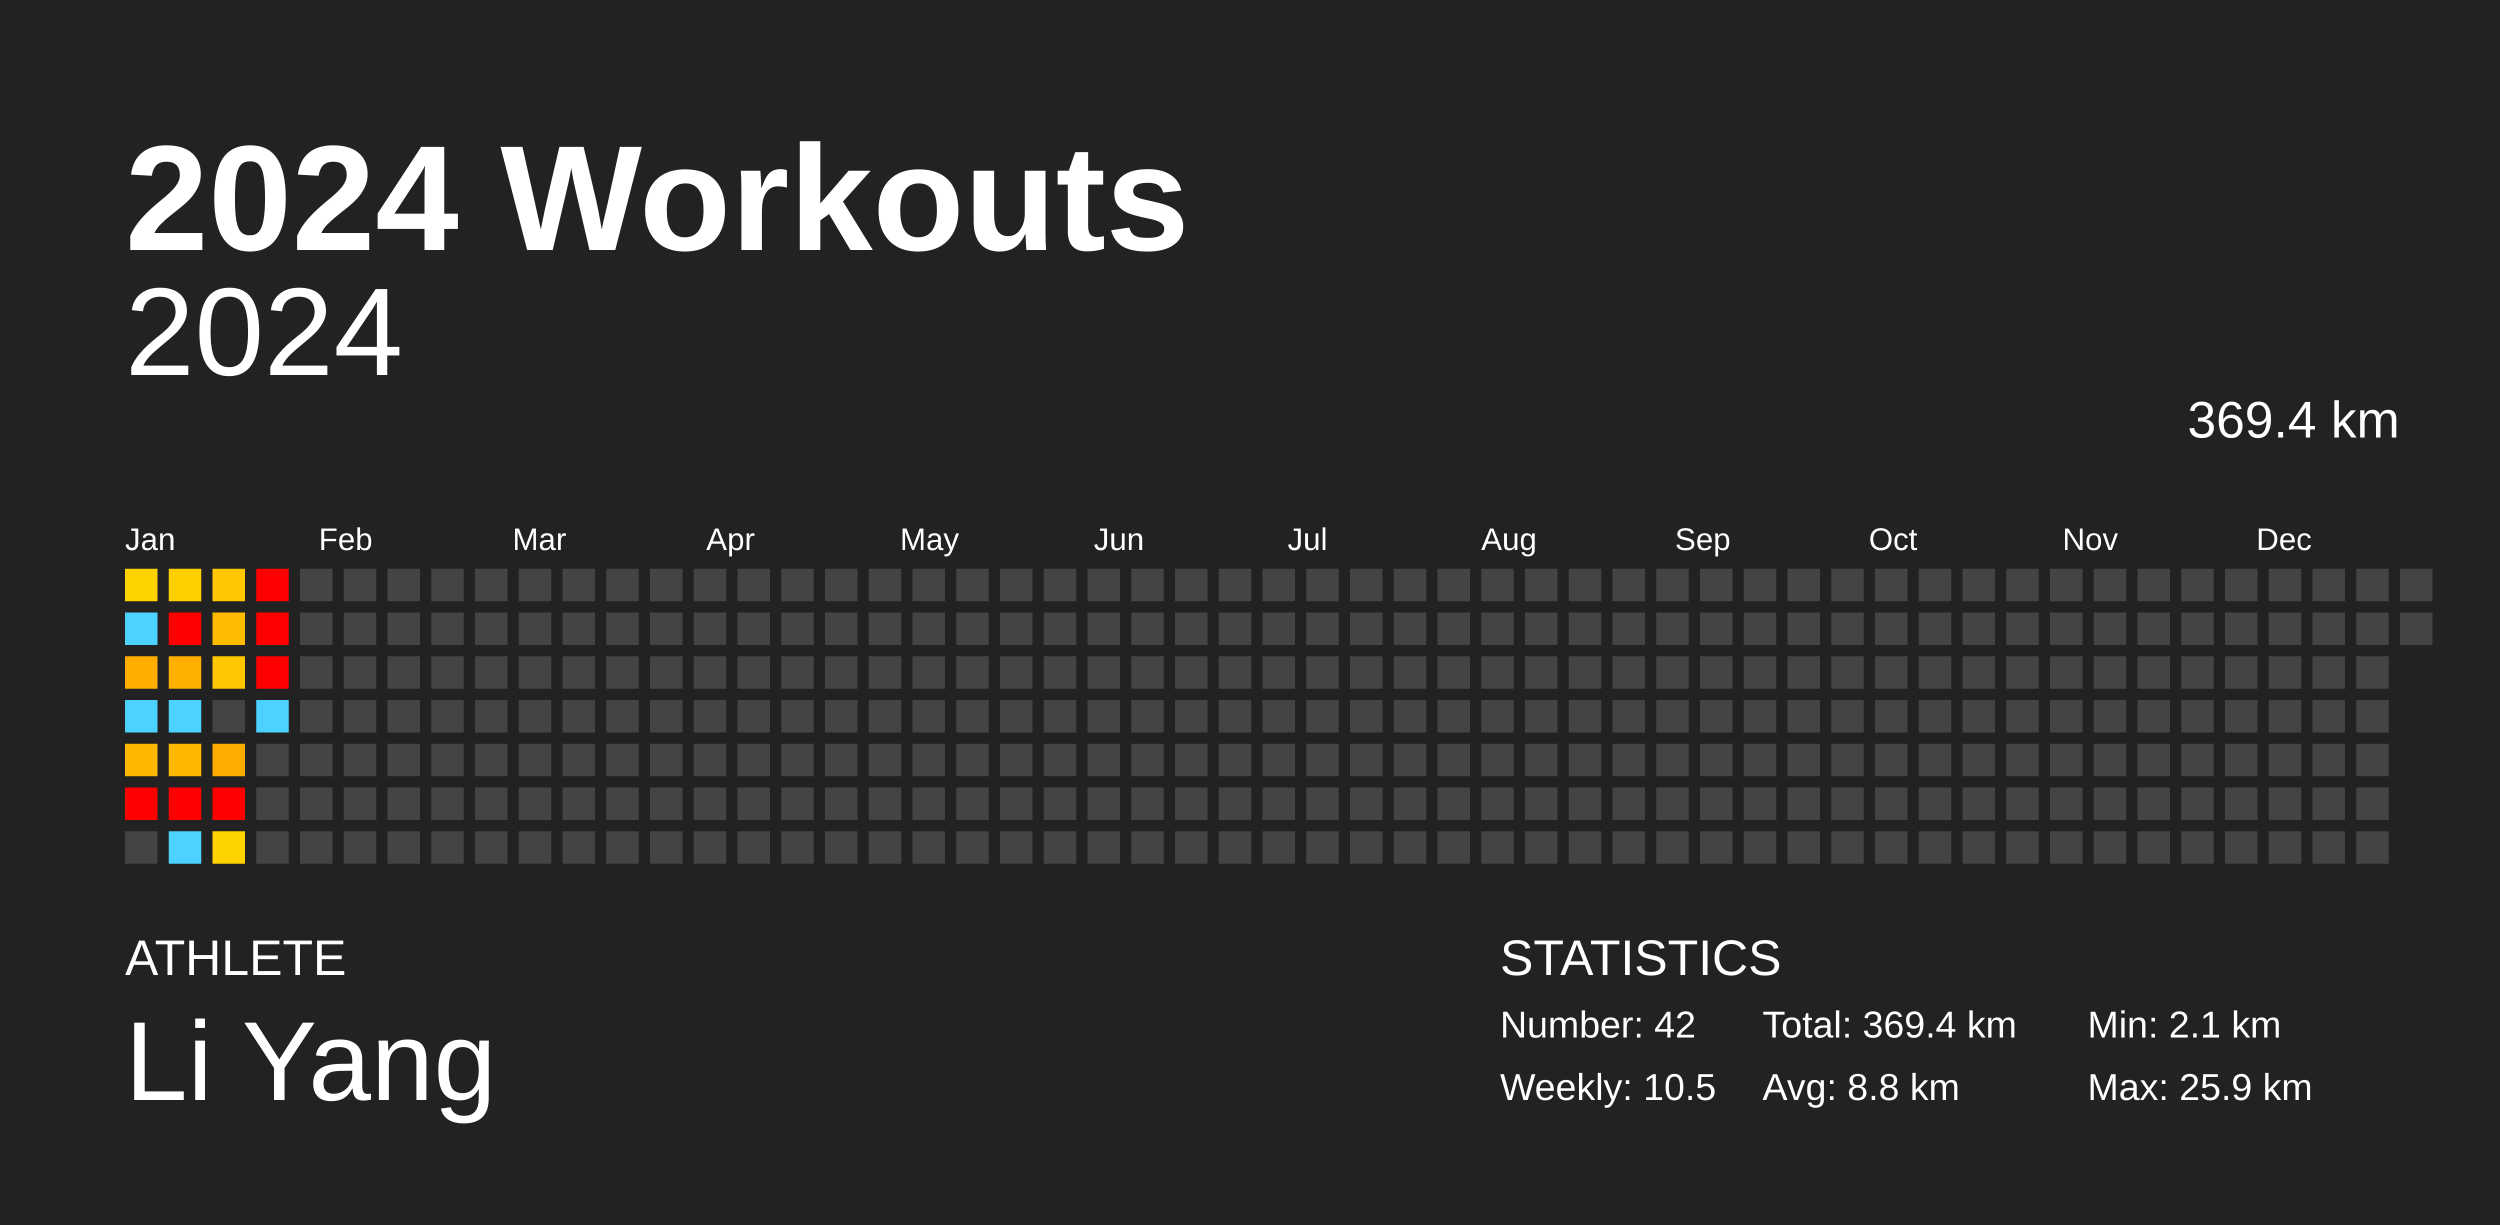
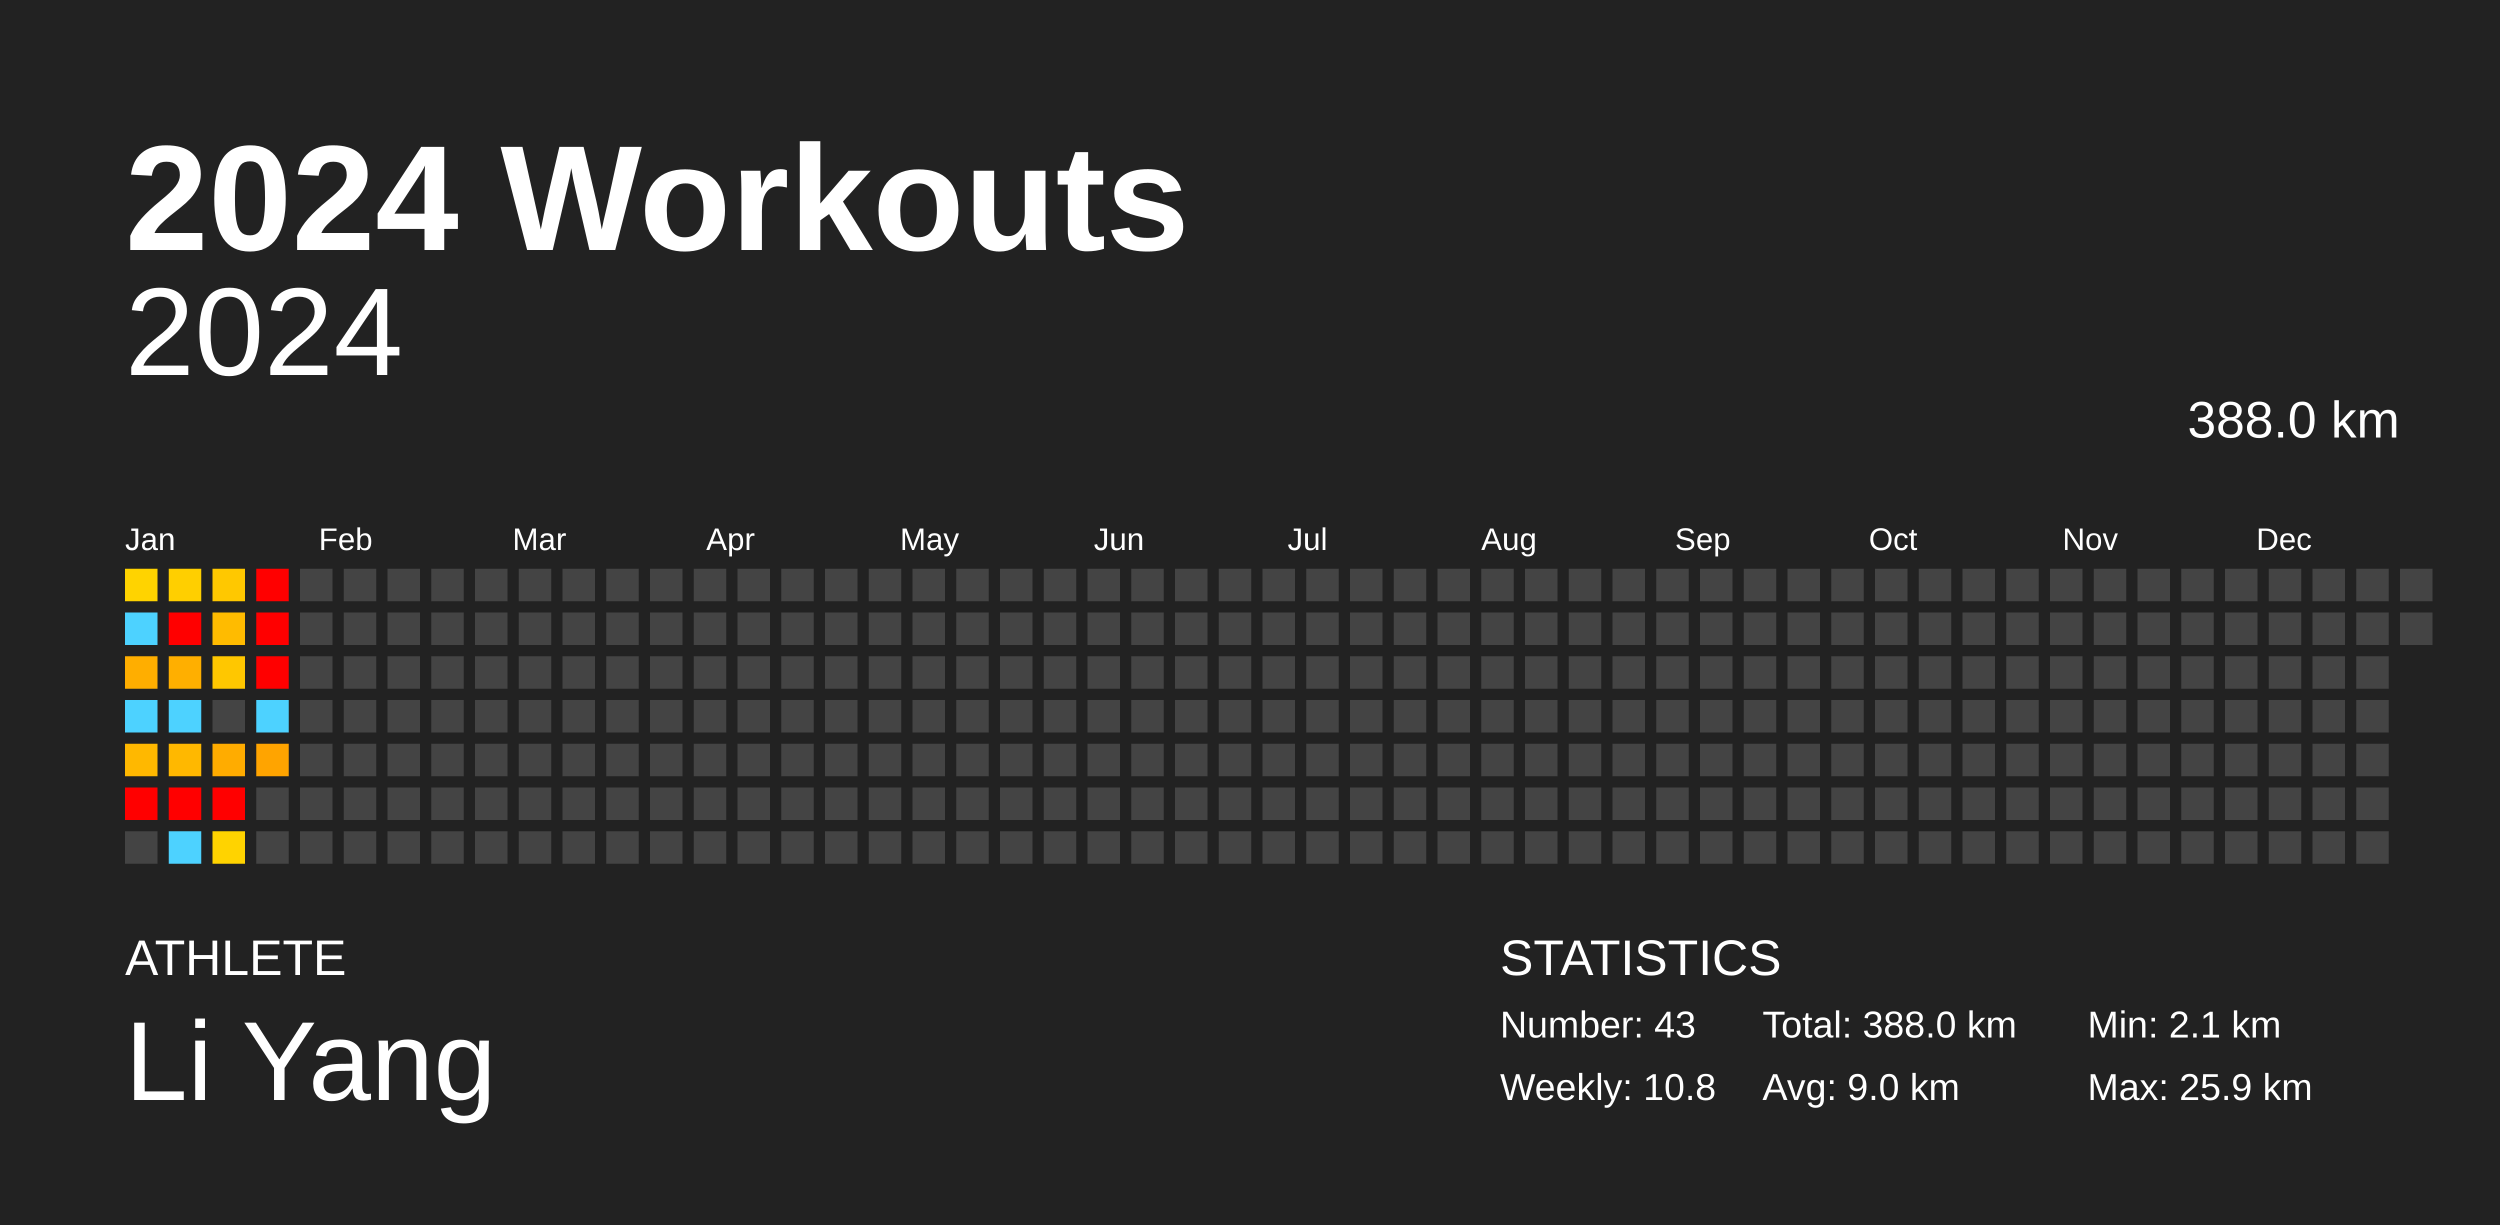
<svg xmlns="http://www.w3.org/2000/svg" baseProfile="full" height="98mm" version="1.1" viewBox="0,0,200,98" width="200mm">
  <defs />
  <rect fill="#222222" height="98" width="200" x="0" y="0" />
  <text fill="#FFFFFF" style="font-size:12px; font-family:Arial; font-weight:bold;" x="10" y="20">2024 Workouts</text>
  <text fill="#FFFFFF" style="font-size:4px; font-family:Arial" x="10" y="78">ATHLETE</text>
  <text fill="#FFFFFF" style="font-size:9px; font-family:Arial" x="10" y="88">Li Yang</text>
  <text fill="#FFFFFF" style="font-size:4px; font-family:Arial" x="120" y="78">STATISTICS</text>
-   <text fill="#FFFFFF" style="font-size:3px; font-family:Arial" x="120" y="83">Number: 42</text>
-   <text fill="#FFFFFF" style="font-size:3px; font-family:Arial" x="120" y="88">Weekly: 10.5</text>
-   <text fill="#FFFFFF" style="font-size:3px; font-family:Arial" x="141" y="83">Total: 369.4 km</text>
-   <text fill="#FFFFFF" style="font-size:3px; font-family:Arial" x="141" y="88">Avg: 8.8 km</text>
+   <text fill="#FFFFFF" style="font-size:3px; font-family:Arial" x="120" y="83">Number: 43</text>
+   <text fill="#FFFFFF" style="font-size:3px; font-family:Arial" x="120" y="88">Weekly: 10.8</text>
+   <text fill="#FFFFFF" style="font-size:3px; font-family:Arial" x="141" y="83">Total: 388.0 km</text>
+   <text fill="#FFFFFF" style="font-size:3px; font-family:Arial" x="141" y="88">Avg: 9.0 km</text>
  <text fill="#FFFFFF" style="font-size:3px; font-family:Arial" x="167" y="83">Min: 2.1 km</text>
  <text fill="#FFFFFF" style="font-size:3px; font-family:Arial" x="167" y="88">Max: 25.9 km</text>
  <text alignment-baseline="hanging" fill="#FFFFFF" style="font-size:10.0px; font-family:Arial;" x="10" y="30">2024</text>
-   <text alignment-baseline="hanging" fill="#FFFFFF" style="font-size:4.125px; font-family:Arial;" x="175" y="35">369.4 km</text>
+   <text alignment-baseline="hanging" fill="#FFFFFF" style="font-size:4.125px; font-family:Arial;" x="175" y="35">388.0 km</text>
  <text fill="#FFFFFF" style="font-size:2.5px; font-family:Arial" x="10.0" y="44">Jan</text>
  <text fill="#FFFFFF" style="font-size:2.5px; font-family:Arial" x="25.5" y="44">Feb</text>
  <text fill="#FFFFFF" style="font-size:2.5px; font-family:Arial" x="41.0" y="44">Mar</text>
  <text fill="#FFFFFF" style="font-size:2.5px; font-family:Arial" x="56.5" y="44">Apr</text>
  <text fill="#FFFFFF" style="font-size:2.5px; font-family:Arial" x="72.0" y="44">May</text>
  <text fill="#FFFFFF" style="font-size:2.5px; font-family:Arial" x="87.5" y="44">Jun</text>
  <text fill="#FFFFFF" style="font-size:2.5px; font-family:Arial" x="103.0" y="44">Jul</text>
  <text fill="#FFFFFF" style="font-size:2.5px; font-family:Arial" x="118.5" y="44">Aug</text>
  <text fill="#FFFFFF" style="font-size:2.5px; font-family:Arial" x="134.0" y="44">Sep</text>
  <text fill="#FFFFFF" style="font-size:2.5px; font-family:Arial" x="149.5" y="44">Oct</text>
  <text fill="#FFFFFF" style="font-size:2.5px; font-family:Arial" x="165.0" y="44">Nov</text>
  <text fill="#FFFFFF" style="font-size:2.5px; font-family:Arial" x="180.5" y="44">Dec</text>
  <rect fill="#ffd300" height="2.6" width="2.6" x="10.0" y="45.5" />
  <rect fill="#4dd2ff" height="2.6" width="2.6" x="10.0" y="49.0" />
  <rect fill="#ffae00" height="2.6" width="2.6" x="10.0" y="52.5" />
  <rect fill="#4dd2ff" height="2.6" width="2.6" x="10.0" y="56.0" />
  <rect fill="#ffb800" height="2.6" width="2.6" x="10.0" y="59.5" />
  <rect fill="red" height="2.6" width="2.6" x="10.0" y="63.0" />
  <rect fill="#444444" height="2.6" width="2.6" x="10.0" y="66.5" />
  <rect fill="#ffcf00" height="2.6" width="2.6" x="13.5" y="45.5" />
  <rect fill="red" height="2.6" width="2.6" x="13.5" y="49.0" />
  <rect fill="#ffaf00" height="2.6" width="2.6" x="13.5" y="52.5" />
  <rect fill="#4dd2ff" height="2.6" width="2.6" x="13.5" y="56.0" />
  <rect fill="#ffb800" height="2.6" width="2.6" x="13.5" y="59.5" />
  <rect fill="red" height="2.6" width="2.6" x="13.5" y="63.0" />
  <rect fill="#4dd2ff" height="2.6" width="2.6" x="13.5" y="66.5" />
  <rect fill="#ffc800" height="2.6" width="2.6" x="17.0" y="45.5" />
  <rect fill="#ffbb00" height="2.6" width="2.6" x="17.0" y="49.0" />
  <rect fill="#ffc700" height="2.6" width="2.6" x="17.0" y="52.5" />
  <rect fill="#444444" height="2.6" width="2.6" x="17.0" y="56.0" />
  <rect fill="#ffac00" height="2.6" width="2.6" x="17.0" y="59.5" />
  <rect fill="red" height="2.6" width="2.6" x="17.0" y="63.0" />
  <rect fill="#ffd300" height="2.6" width="2.6" x="17.0" y="66.5" />
  <rect fill="red" height="2.6" width="2.6" x="20.5" y="45.5" />
  <rect fill="red" height="2.6" width="2.6" x="20.5" y="49.0" />
  <rect fill="red" height="2.6" width="2.6" x="20.5" y="52.5" />
  <rect fill="#4dd2ff" height="2.6" width="2.6" x="20.5" y="56.0" />
-   <rect fill="#444444" height="2.6" width="2.6" x="20.5" y="59.5" />
+   <rect fill="#ffa400" height="2.6" width="2.6" x="20.5" y="59.5" />
  <rect fill="#444444" height="2.6" width="2.6" x="20.5" y="63.0" />
  <rect fill="#444444" height="2.6" width="2.6" x="20.5" y="66.5" />
  <rect fill="#444444" height="2.6" width="2.6" x="24.0" y="45.5" />
  <rect fill="#444444" height="2.6" width="2.6" x="24.0" y="49.0" />
  <rect fill="#444444" height="2.6" width="2.6" x="24.0" y="52.5" />
  <rect fill="#444444" height="2.6" width="2.6" x="24.0" y="56.0" />
  <rect fill="#444444" height="2.6" width="2.6" x="24.0" y="59.5" />
  <rect fill="#444444" height="2.6" width="2.6" x="24.0" y="63.0" />
  <rect fill="#444444" height="2.6" width="2.6" x="24.0" y="66.5" />
  <rect fill="#444444" height="2.6" width="2.6" x="27.5" y="45.5" />
  <rect fill="#444444" height="2.6" width="2.6" x="27.5" y="49.0" />
  <rect fill="#444444" height="2.6" width="2.6" x="27.5" y="52.5" />
  <rect fill="#444444" height="2.6" width="2.6" x="27.5" y="56.0" />
  <rect fill="#444444" height="2.6" width="2.6" x="27.5" y="59.5" />
  <rect fill="#444444" height="2.6" width="2.6" x="27.5" y="63.0" />
  <rect fill="#444444" height="2.6" width="2.6" x="27.5" y="66.5" />
  <rect fill="#444444" height="2.6" width="2.6" x="31.0" y="45.5" />
  <rect fill="#444444" height="2.6" width="2.6" x="31.0" y="49.0" />
  <rect fill="#444444" height="2.6" width="2.6" x="31.0" y="52.5" />
  <rect fill="#444444" height="2.6" width="2.6" x="31.0" y="56.0" />
  <rect fill="#444444" height="2.6" width="2.6" x="31.0" y="59.5" />
  <rect fill="#444444" height="2.6" width="2.6" x="31.0" y="63.0" />
  <rect fill="#444444" height="2.6" width="2.6" x="31.0" y="66.5" />
  <rect fill="#444444" height="2.6" width="2.6" x="34.5" y="45.5" />
  <rect fill="#444444" height="2.6" width="2.6" x="34.5" y="49.0" />
  <rect fill="#444444" height="2.6" width="2.6" x="34.5" y="52.5" />
  <rect fill="#444444" height="2.6" width="2.6" x="34.5" y="56.0" />
  <rect fill="#444444" height="2.6" width="2.6" x="34.5" y="59.5" />
  <rect fill="#444444" height="2.6" width="2.6" x="34.5" y="63.0" />
  <rect fill="#444444" height="2.6" width="2.6" x="34.5" y="66.5" />
  <rect fill="#444444" height="2.6" width="2.6" x="38.0" y="45.5" />
  <rect fill="#444444" height="2.6" width="2.6" x="38.0" y="49.0" />
  <rect fill="#444444" height="2.6" width="2.6" x="38.0" y="52.5" />
  <rect fill="#444444" height="2.6" width="2.6" x="38.0" y="56.0" />
  <rect fill="#444444" height="2.6" width="2.6" x="38.0" y="59.5" />
  <rect fill="#444444" height="2.6" width="2.6" x="38.0" y="63.0" />
  <rect fill="#444444" height="2.6" width="2.6" x="38.0" y="66.5" />
  <rect fill="#444444" height="2.6" width="2.6" x="41.5" y="45.5" />
  <rect fill="#444444" height="2.6" width="2.6" x="41.5" y="49.0" />
  <rect fill="#444444" height="2.6" width="2.6" x="41.5" y="52.5" />
  <rect fill="#444444" height="2.6" width="2.6" x="41.5" y="56.0" />
  <rect fill="#444444" height="2.6" width="2.6" x="41.5" y="59.5" />
  <rect fill="#444444" height="2.6" width="2.6" x="41.5" y="63.0" />
  <rect fill="#444444" height="2.6" width="2.6" x="41.5" y="66.5" />
  <rect fill="#444444" height="2.6" width="2.6" x="45.0" y="45.5" />
  <rect fill="#444444" height="2.6" width="2.6" x="45.0" y="49.0" />
  <rect fill="#444444" height="2.6" width="2.6" x="45.0" y="52.5" />
  <rect fill="#444444" height="2.6" width="2.6" x="45.0" y="56.0" />
  <rect fill="#444444" height="2.6" width="2.6" x="45.0" y="59.5" />
  <rect fill="#444444" height="2.6" width="2.6" x="45.0" y="63.0" />
  <rect fill="#444444" height="2.6" width="2.6" x="45.0" y="66.5" />
  <rect fill="#444444" height="2.6" width="2.6" x="48.5" y="45.5" />
  <rect fill="#444444" height="2.6" width="2.6" x="48.5" y="49.0" />
  <rect fill="#444444" height="2.6" width="2.6" x="48.5" y="52.5" />
  <rect fill="#444444" height="2.6" width="2.6" x="48.5" y="56.0" />
  <rect fill="#444444" height="2.6" width="2.6" x="48.5" y="59.5" />
  <rect fill="#444444" height="2.6" width="2.6" x="48.5" y="63.0" />
  <rect fill="#444444" height="2.6" width="2.6" x="48.5" y="66.5" />
  <rect fill="#444444" height="2.6" width="2.6" x="52.0" y="45.5" />
  <rect fill="#444444" height="2.6" width="2.6" x="52.0" y="49.0" />
  <rect fill="#444444" height="2.6" width="2.6" x="52.0" y="52.5" />
  <rect fill="#444444" height="2.6" width="2.6" x="52.0" y="56.0" />
  <rect fill="#444444" height="2.6" width="2.6" x="52.0" y="59.5" />
  <rect fill="#444444" height="2.6" width="2.6" x="52.0" y="63.0" />
  <rect fill="#444444" height="2.6" width="2.6" x="52.0" y="66.5" />
  <rect fill="#444444" height="2.6" width="2.6" x="55.5" y="45.5" />
  <rect fill="#444444" height="2.6" width="2.6" x="55.5" y="49.0" />
  <rect fill="#444444" height="2.6" width="2.6" x="55.5" y="52.5" />
  <rect fill="#444444" height="2.6" width="2.6" x="55.5" y="56.0" />
  <rect fill="#444444" height="2.6" width="2.6" x="55.5" y="59.5" />
  <rect fill="#444444" height="2.6" width="2.6" x="55.5" y="63.0" />
  <rect fill="#444444" height="2.6" width="2.6" x="55.5" y="66.5" />
  <rect fill="#444444" height="2.6" width="2.6" x="59.0" y="45.5" />
  <rect fill="#444444" height="2.6" width="2.6" x="59.0" y="49.0" />
  <rect fill="#444444" height="2.6" width="2.6" x="59.0" y="52.5" />
  <rect fill="#444444" height="2.6" width="2.6" x="59.0" y="56.0" />
  <rect fill="#444444" height="2.6" width="2.6" x="59.0" y="59.5" />
  <rect fill="#444444" height="2.6" width="2.6" x="59.0" y="63.0" />
  <rect fill="#444444" height="2.6" width="2.6" x="59.0" y="66.5" />
  <rect fill="#444444" height="2.6" width="2.6" x="62.5" y="45.5" />
  <rect fill="#444444" height="2.6" width="2.6" x="62.5" y="49.0" />
  <rect fill="#444444" height="2.6" width="2.6" x="62.5" y="52.5" />
  <rect fill="#444444" height="2.6" width="2.6" x="62.5" y="56.0" />
  <rect fill="#444444" height="2.6" width="2.6" x="62.5" y="59.5" />
  <rect fill="#444444" height="2.6" width="2.6" x="62.5" y="63.0" />
  <rect fill="#444444" height="2.6" width="2.6" x="62.5" y="66.5" />
  <rect fill="#444444" height="2.6" width="2.6" x="66.0" y="45.5" />
  <rect fill="#444444" height="2.6" width="2.6" x="66.0" y="49.0" />
  <rect fill="#444444" height="2.6" width="2.6" x="66.0" y="52.5" />
  <rect fill="#444444" height="2.6" width="2.6" x="66.0" y="56.0" />
  <rect fill="#444444" height="2.6" width="2.6" x="66.0" y="59.5" />
  <rect fill="#444444" height="2.6" width="2.6" x="66.0" y="63.0" />
  <rect fill="#444444" height="2.6" width="2.6" x="66.0" y="66.5" />
  <rect fill="#444444" height="2.6" width="2.6" x="69.5" y="45.5" />
  <rect fill="#444444" height="2.6" width="2.6" x="69.5" y="49.0" />
  <rect fill="#444444" height="2.6" width="2.6" x="69.5" y="52.5" />
  <rect fill="#444444" height="2.6" width="2.6" x="69.5" y="56.0" />
  <rect fill="#444444" height="2.6" width="2.6" x="69.5" y="59.5" />
  <rect fill="#444444" height="2.6" width="2.6" x="69.5" y="63.0" />
  <rect fill="#444444" height="2.6" width="2.6" x="69.5" y="66.5" />
  <rect fill="#444444" height="2.6" width="2.6" x="73.0" y="45.5" />
  <rect fill="#444444" height="2.6" width="2.6" x="73.0" y="49.0" />
  <rect fill="#444444" height="2.6" width="2.6" x="73.0" y="52.5" />
  <rect fill="#444444" height="2.6" width="2.6" x="73.0" y="56.0" />
  <rect fill="#444444" height="2.6" width="2.6" x="73.0" y="59.5" />
  <rect fill="#444444" height="2.6" width="2.6" x="73.0" y="63.0" />
  <rect fill="#444444" height="2.6" width="2.6" x="73.0" y="66.5" />
  <rect fill="#444444" height="2.6" width="2.6" x="76.5" y="45.5" />
  <rect fill="#444444" height="2.6" width="2.6" x="76.5" y="49.0" />
  <rect fill="#444444" height="2.6" width="2.6" x="76.5" y="52.5" />
  <rect fill="#444444" height="2.6" width="2.6" x="76.5" y="56.0" />
  <rect fill="#444444" height="2.6" width="2.6" x="76.5" y="59.5" />
  <rect fill="#444444" height="2.6" width="2.6" x="76.5" y="63.0" />
  <rect fill="#444444" height="2.6" width="2.6" x="76.5" y="66.5" />
  <rect fill="#444444" height="2.6" width="2.6" x="80.0" y="45.5" />
  <rect fill="#444444" height="2.6" width="2.6" x="80.0" y="49.0" />
  <rect fill="#444444" height="2.6" width="2.6" x="80.0" y="52.5" />
  <rect fill="#444444" height="2.6" width="2.6" x="80.0" y="56.0" />
  <rect fill="#444444" height="2.6" width="2.6" x="80.0" y="59.5" />
  <rect fill="#444444" height="2.6" width="2.6" x="80.0" y="63.0" />
  <rect fill="#444444" height="2.6" width="2.6" x="80.0" y="66.5" />
  <rect fill="#444444" height="2.6" width="2.6" x="83.5" y="45.5" />
  <rect fill="#444444" height="2.6" width="2.6" x="83.5" y="49.0" />
  <rect fill="#444444" height="2.6" width="2.6" x="83.5" y="52.5" />
  <rect fill="#444444" height="2.6" width="2.6" x="83.5" y="56.0" />
  <rect fill="#444444" height="2.6" width="2.6" x="83.5" y="59.5" />
  <rect fill="#444444" height="2.6" width="2.6" x="83.5" y="63.0" />
  <rect fill="#444444" height="2.6" width="2.6" x="83.5" y="66.5" />
  <rect fill="#444444" height="2.6" width="2.6" x="87.0" y="45.5" />
  <rect fill="#444444" height="2.6" width="2.6" x="87.0" y="49.0" />
  <rect fill="#444444" height="2.6" width="2.6" x="87.0" y="52.5" />
  <rect fill="#444444" height="2.6" width="2.6" x="87.0" y="56.0" />
  <rect fill="#444444" height="2.6" width="2.6" x="87.0" y="59.5" />
  <rect fill="#444444" height="2.6" width="2.6" x="87.0" y="63.0" />
  <rect fill="#444444" height="2.6" width="2.6" x="87.0" y="66.5" />
  <rect fill="#444444" height="2.6" width="2.6" x="90.5" y="45.5" />
  <rect fill="#444444" height="2.6" width="2.6" x="90.5" y="49.0" />
  <rect fill="#444444" height="2.6" width="2.6" x="90.5" y="52.5" />
  <rect fill="#444444" height="2.6" width="2.6" x="90.5" y="56.0" />
  <rect fill="#444444" height="2.6" width="2.6" x="90.5" y="59.5" />
  <rect fill="#444444" height="2.6" width="2.6" x="90.5" y="63.0" />
  <rect fill="#444444" height="2.6" width="2.6" x="90.5" y="66.5" />
  <rect fill="#444444" height="2.6" width="2.6" x="94.0" y="45.5" />
  <rect fill="#444444" height="2.6" width="2.6" x="94.0" y="49.0" />
  <rect fill="#444444" height="2.6" width="2.6" x="94.0" y="52.5" />
  <rect fill="#444444" height="2.6" width="2.6" x="94.0" y="56.0" />
  <rect fill="#444444" height="2.6" width="2.6" x="94.0" y="59.5" />
  <rect fill="#444444" height="2.6" width="2.6" x="94.0" y="63.0" />
  <rect fill="#444444" height="2.6" width="2.6" x="94.0" y="66.5" />
  <rect fill="#444444" height="2.6" width="2.6" x="97.5" y="45.5" />
  <rect fill="#444444" height="2.6" width="2.6" x="97.5" y="49.0" />
  <rect fill="#444444" height="2.6" width="2.6" x="97.5" y="52.5" />
  <rect fill="#444444" height="2.6" width="2.6" x="97.5" y="56.0" />
  <rect fill="#444444" height="2.6" width="2.6" x="97.5" y="59.5" />
  <rect fill="#444444" height="2.6" width="2.6" x="97.5" y="63.0" />
  <rect fill="#444444" height="2.6" width="2.6" x="97.5" y="66.5" />
  <rect fill="#444444" height="2.6" width="2.6" x="101.0" y="45.5" />
  <rect fill="#444444" height="2.6" width="2.6" x="101.0" y="49.0" />
  <rect fill="#444444" height="2.6" width="2.6" x="101.0" y="52.5" />
  <rect fill="#444444" height="2.6" width="2.6" x="101.0" y="56.0" />
  <rect fill="#444444" height="2.6" width="2.6" x="101.0" y="59.5" />
  <rect fill="#444444" height="2.6" width="2.6" x="101.0" y="63.0" />
  <rect fill="#444444" height="2.6" width="2.6" x="101.0" y="66.5" />
  <rect fill="#444444" height="2.6" width="2.6" x="104.5" y="45.5" />
  <rect fill="#444444" height="2.6" width="2.6" x="104.5" y="49.0" />
  <rect fill="#444444" height="2.6" width="2.6" x="104.5" y="52.5" />
  <rect fill="#444444" height="2.6" width="2.6" x="104.5" y="56.0" />
  <rect fill="#444444" height="2.6" width="2.6" x="104.5" y="59.5" />
  <rect fill="#444444" height="2.6" width="2.6" x="104.5" y="63.0" />
  <rect fill="#444444" height="2.6" width="2.6" x="104.5" y="66.5" />
  <rect fill="#444444" height="2.6" width="2.6" x="108.0" y="45.5" />
  <rect fill="#444444" height="2.6" width="2.6" x="108.0" y="49.0" />
  <rect fill="#444444" height="2.6" width="2.6" x="108.0" y="52.5" />
  <rect fill="#444444" height="2.6" width="2.6" x="108.0" y="56.0" />
  <rect fill="#444444" height="2.6" width="2.6" x="108.0" y="59.5" />
  <rect fill="#444444" height="2.6" width="2.6" x="108.0" y="63.0" />
  <rect fill="#444444" height="2.6" width="2.6" x="108.0" y="66.5" />
  <rect fill="#444444" height="2.6" width="2.6" x="111.5" y="45.5" />
  <rect fill="#444444" height="2.6" width="2.6" x="111.5" y="49.0" />
  <rect fill="#444444" height="2.6" width="2.6" x="111.5" y="52.5" />
  <rect fill="#444444" height="2.6" width="2.6" x="111.5" y="56.0" />
  <rect fill="#444444" height="2.6" width="2.6" x="111.5" y="59.5" />
  <rect fill="#444444" height="2.6" width="2.6" x="111.5" y="63.0" />
  <rect fill="#444444" height="2.6" width="2.6" x="111.5" y="66.5" />
  <rect fill="#444444" height="2.6" width="2.6" x="115.0" y="45.5" />
  <rect fill="#444444" height="2.6" width="2.6" x="115.0" y="49.0" />
  <rect fill="#444444" height="2.6" width="2.6" x="115.0" y="52.5" />
  <rect fill="#444444" height="2.6" width="2.6" x="115.0" y="56.0" />
  <rect fill="#444444" height="2.6" width="2.6" x="115.0" y="59.5" />
  <rect fill="#444444" height="2.6" width="2.6" x="115.0" y="63.0" />
  <rect fill="#444444" height="2.6" width="2.6" x="115.0" y="66.5" />
  <rect fill="#444444" height="2.6" width="2.6" x="118.5" y="45.5" />
  <rect fill="#444444" height="2.6" width="2.6" x="118.5" y="49.0" />
  <rect fill="#444444" height="2.6" width="2.6" x="118.5" y="52.5" />
  <rect fill="#444444" height="2.6" width="2.6" x="118.5" y="56.0" />
  <rect fill="#444444" height="2.6" width="2.6" x="118.5" y="59.5" />
  <rect fill="#444444" height="2.6" width="2.6" x="118.5" y="63.0" />
  <rect fill="#444444" height="2.6" width="2.6" x="118.5" y="66.5" />
  <rect fill="#444444" height="2.6" width="2.6" x="122.0" y="45.5" />
  <rect fill="#444444" height="2.6" width="2.6" x="122.0" y="49.0" />
  <rect fill="#444444" height="2.6" width="2.6" x="122.0" y="52.5" />
  <rect fill="#444444" height="2.6" width="2.6" x="122.0" y="56.0" />
  <rect fill="#444444" height="2.6" width="2.6" x="122.0" y="59.5" />
  <rect fill="#444444" height="2.6" width="2.6" x="122.0" y="63.0" />
  <rect fill="#444444" height="2.6" width="2.6" x="122.0" y="66.5" />
  <rect fill="#444444" height="2.6" width="2.6" x="125.5" y="45.5" />
  <rect fill="#444444" height="2.6" width="2.6" x="125.5" y="49.0" />
  <rect fill="#444444" height="2.6" width="2.6" x="125.5" y="52.5" />
  <rect fill="#444444" height="2.6" width="2.6" x="125.5" y="56.0" />
  <rect fill="#444444" height="2.6" width="2.6" x="125.5" y="59.5" />
  <rect fill="#444444" height="2.6" width="2.6" x="125.5" y="63.0" />
  <rect fill="#444444" height="2.6" width="2.6" x="125.5" y="66.5" />
  <rect fill="#444444" height="2.6" width="2.6" x="129.0" y="45.5" />
  <rect fill="#444444" height="2.6" width="2.6" x="129.0" y="49.0" />
  <rect fill="#444444" height="2.6" width="2.6" x="129.0" y="52.5" />
  <rect fill="#444444" height="2.6" width="2.6" x="129.0" y="56.0" />
  <rect fill="#444444" height="2.6" width="2.6" x="129.0" y="59.5" />
  <rect fill="#444444" height="2.6" width="2.6" x="129.0" y="63.0" />
  <rect fill="#444444" height="2.6" width="2.6" x="129.0" y="66.5" />
  <rect fill="#444444" height="2.6" width="2.6" x="132.5" y="45.5" />
  <rect fill="#444444" height="2.6" width="2.6" x="132.5" y="49.0" />
  <rect fill="#444444" height="2.6" width="2.6" x="132.5" y="52.5" />
  <rect fill="#444444" height="2.6" width="2.6" x="132.5" y="56.0" />
  <rect fill="#444444" height="2.6" width="2.6" x="132.5" y="59.5" />
  <rect fill="#444444" height="2.6" width="2.6" x="132.5" y="63.0" />
  <rect fill="#444444" height="2.6" width="2.6" x="132.5" y="66.5" />
  <rect fill="#444444" height="2.6" width="2.6" x="136.0" y="45.5" />
  <rect fill="#444444" height="2.6" width="2.6" x="136.0" y="49.0" />
  <rect fill="#444444" height="2.6" width="2.6" x="136.0" y="52.5" />
  <rect fill="#444444" height="2.6" width="2.6" x="136.0" y="56.0" />
  <rect fill="#444444" height="2.6" width="2.6" x="136.0" y="59.5" />
  <rect fill="#444444" height="2.6" width="2.6" x="136.0" y="63.0" />
  <rect fill="#444444" height="2.6" width="2.6" x="136.0" y="66.5" />
  <rect fill="#444444" height="2.6" width="2.6" x="139.5" y="45.5" />
  <rect fill="#444444" height="2.6" width="2.6" x="139.5" y="49.0" />
  <rect fill="#444444" height="2.6" width="2.6" x="139.5" y="52.5" />
  <rect fill="#444444" height="2.6" width="2.6" x="139.5" y="56.0" />
  <rect fill="#444444" height="2.6" width="2.6" x="139.5" y="59.5" />
  <rect fill="#444444" height="2.6" width="2.6" x="139.5" y="63.0" />
  <rect fill="#444444" height="2.6" width="2.6" x="139.5" y="66.5" />
  <rect fill="#444444" height="2.6" width="2.6" x="143.0" y="45.5" />
  <rect fill="#444444" height="2.6" width="2.6" x="143.0" y="49.0" />
  <rect fill="#444444" height="2.6" width="2.6" x="143.0" y="52.5" />
  <rect fill="#444444" height="2.6" width="2.6" x="143.0" y="56.0" />
  <rect fill="#444444" height="2.6" width="2.6" x="143.0" y="59.5" />
  <rect fill="#444444" height="2.6" width="2.6" x="143.0" y="63.0" />
  <rect fill="#444444" height="2.6" width="2.6" x="143.0" y="66.5" />
  <rect fill="#444444" height="2.6" width="2.6" x="146.5" y="45.5" />
  <rect fill="#444444" height="2.6" width="2.6" x="146.5" y="49.0" />
  <rect fill="#444444" height="2.6" width="2.6" x="146.5" y="52.5" />
  <rect fill="#444444" height="2.6" width="2.6" x="146.5" y="56.0" />
  <rect fill="#444444" height="2.6" width="2.6" x="146.5" y="59.5" />
  <rect fill="#444444" height="2.6" width="2.6" x="146.5" y="63.0" />
  <rect fill="#444444" height="2.6" width="2.6" x="146.5" y="66.5" />
  <rect fill="#444444" height="2.6" width="2.6" x="150.0" y="45.5" />
  <rect fill="#444444" height="2.6" width="2.6" x="150.0" y="49.0" />
  <rect fill="#444444" height="2.6" width="2.6" x="150.0" y="52.5" />
  <rect fill="#444444" height="2.6" width="2.6" x="150.0" y="56.0" />
  <rect fill="#444444" height="2.6" width="2.6" x="150.0" y="59.5" />
  <rect fill="#444444" height="2.6" width="2.6" x="150.0" y="63.0" />
  <rect fill="#444444" height="2.6" width="2.6" x="150.0" y="66.5" />
  <rect fill="#444444" height="2.6" width="2.6" x="153.5" y="45.5" />
  <rect fill="#444444" height="2.6" width="2.6" x="153.5" y="49.0" />
  <rect fill="#444444" height="2.6" width="2.6" x="153.5" y="52.5" />
  <rect fill="#444444" height="2.6" width="2.6" x="153.5" y="56.0" />
  <rect fill="#444444" height="2.6" width="2.6" x="153.5" y="59.5" />
  <rect fill="#444444" height="2.6" width="2.6" x="153.5" y="63.0" />
  <rect fill="#444444" height="2.6" width="2.6" x="153.5" y="66.5" />
  <rect fill="#444444" height="2.6" width="2.6" x="157.0" y="45.5" />
  <rect fill="#444444" height="2.6" width="2.6" x="157.0" y="49.0" />
  <rect fill="#444444" height="2.6" width="2.6" x="157.0" y="52.5" />
  <rect fill="#444444" height="2.6" width="2.6" x="157.0" y="56.0" />
  <rect fill="#444444" height="2.6" width="2.6" x="157.0" y="59.5" />
  <rect fill="#444444" height="2.6" width="2.6" x="157.0" y="63.0" />
  <rect fill="#444444" height="2.6" width="2.6" x="157.0" y="66.5" />
  <rect fill="#444444" height="2.6" width="2.6" x="160.5" y="45.5" />
  <rect fill="#444444" height="2.6" width="2.6" x="160.5" y="49.0" />
  <rect fill="#444444" height="2.6" width="2.6" x="160.5" y="52.5" />
  <rect fill="#444444" height="2.6" width="2.6" x="160.5" y="56.0" />
  <rect fill="#444444" height="2.6" width="2.6" x="160.5" y="59.5" />
  <rect fill="#444444" height="2.6" width="2.6" x="160.5" y="63.0" />
  <rect fill="#444444" height="2.6" width="2.6" x="160.5" y="66.5" />
  <rect fill="#444444" height="2.6" width="2.6" x="164.0" y="45.5" />
  <rect fill="#444444" height="2.6" width="2.6" x="164.0" y="49.0" />
  <rect fill="#444444" height="2.6" width="2.6" x="164.0" y="52.5" />
  <rect fill="#444444" height="2.6" width="2.6" x="164.0" y="56.0" />
  <rect fill="#444444" height="2.6" width="2.6" x="164.0" y="59.5" />
  <rect fill="#444444" height="2.6" width="2.6" x="164.0" y="63.0" />
  <rect fill="#444444" height="2.6" width="2.6" x="164.0" y="66.5" />
  <rect fill="#444444" height="2.6" width="2.6" x="167.5" y="45.5" />
  <rect fill="#444444" height="2.6" width="2.6" x="167.5" y="49.0" />
  <rect fill="#444444" height="2.6" width="2.6" x="167.5" y="52.5" />
  <rect fill="#444444" height="2.6" width="2.6" x="167.5" y="56.0" />
  <rect fill="#444444" height="2.6" width="2.6" x="167.5" y="59.5" />
  <rect fill="#444444" height="2.6" width="2.6" x="167.5" y="63.0" />
  <rect fill="#444444" height="2.6" width="2.6" x="167.5" y="66.5" />
  <rect fill="#444444" height="2.6" width="2.6" x="171.0" y="45.5" />
  <rect fill="#444444" height="2.6" width="2.6" x="171.0" y="49.0" />
  <rect fill="#444444" height="2.6" width="2.6" x="171.0" y="52.5" />
  <rect fill="#444444" height="2.6" width="2.6" x="171.0" y="56.0" />
  <rect fill="#444444" height="2.6" width="2.6" x="171.0" y="59.5" />
  <rect fill="#444444" height="2.6" width="2.6" x="171.0" y="63.0" />
  <rect fill="#444444" height="2.6" width="2.6" x="171.0" y="66.5" />
  <rect fill="#444444" height="2.6" width="2.6" x="174.5" y="45.5" />
  <rect fill="#444444" height="2.6" width="2.6" x="174.5" y="49.0" />
  <rect fill="#444444" height="2.6" width="2.6" x="174.5" y="52.5" />
  <rect fill="#444444" height="2.6" width="2.6" x="174.5" y="56.0" />
  <rect fill="#444444" height="2.6" width="2.6" x="174.5" y="59.5" />
  <rect fill="#444444" height="2.6" width="2.6" x="174.5" y="63.0" />
  <rect fill="#444444" height="2.6" width="2.6" x="174.5" y="66.5" />
  <rect fill="#444444" height="2.6" width="2.6" x="178.0" y="45.5" />
  <rect fill="#444444" height="2.6" width="2.6" x="178.0" y="49.0" />
  <rect fill="#444444" height="2.6" width="2.6" x="178.0" y="52.5" />
  <rect fill="#444444" height="2.6" width="2.6" x="178.0" y="56.0" />
  <rect fill="#444444" height="2.6" width="2.6" x="178.0" y="59.5" />
  <rect fill="#444444" height="2.6" width="2.6" x="178.0" y="63.0" />
  <rect fill="#444444" height="2.6" width="2.6" x="178.0" y="66.5" />
  <rect fill="#444444" height="2.6" width="2.6" x="181.5" y="45.5" />
  <rect fill="#444444" height="2.6" width="2.6" x="181.5" y="49.0" />
  <rect fill="#444444" height="2.6" width="2.6" x="181.5" y="52.5" />
  <rect fill="#444444" height="2.6" width="2.6" x="181.5" y="56.0" />
  <rect fill="#444444" height="2.6" width="2.6" x="181.5" y="59.5" />
  <rect fill="#444444" height="2.6" width="2.6" x="181.5" y="63.0" />
  <rect fill="#444444" height="2.6" width="2.6" x="181.5" y="66.5" />
  <rect fill="#444444" height="2.6" width="2.6" x="185.0" y="45.5" />
  <rect fill="#444444" height="2.6" width="2.6" x="185.0" y="49.0" />
  <rect fill="#444444" height="2.6" width="2.6" x="185.0" y="52.5" />
  <rect fill="#444444" height="2.6" width="2.6" x="185.0" y="56.0" />
  <rect fill="#444444" height="2.6" width="2.6" x="185.0" y="59.5" />
  <rect fill="#444444" height="2.6" width="2.6" x="185.0" y="63.0" />
  <rect fill="#444444" height="2.6" width="2.6" x="185.0" y="66.5" />
  <rect fill="#444444" height="2.6" width="2.6" x="188.5" y="45.5" />
  <rect fill="#444444" height="2.6" width="2.6" x="188.5" y="49.0" />
  <rect fill="#444444" height="2.6" width="2.6" x="188.5" y="52.5" />
  <rect fill="#444444" height="2.6" width="2.6" x="188.5" y="56.0" />
  <rect fill="#444444" height="2.6" width="2.6" x="188.5" y="59.5" />
  <rect fill="#444444" height="2.6" width="2.6" x="188.5" y="63.0" />
  <rect fill="#444444" height="2.6" width="2.6" x="188.5" y="66.5" />
  <rect fill="#444444" height="2.6" width="2.6" x="192.0" y="45.5" />
  <rect fill="#444444" height="2.6" width="2.6" x="192.0" y="49.0" />
</svg>
